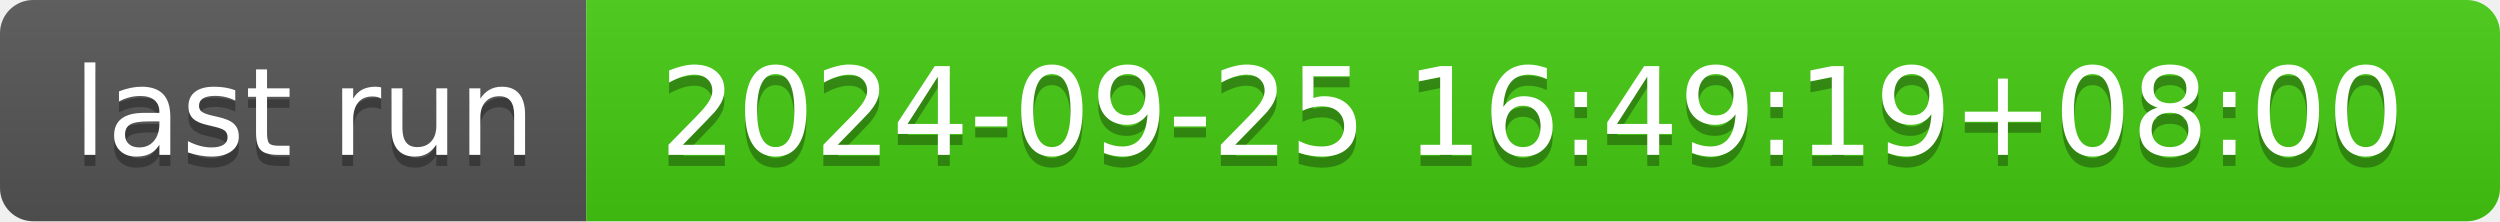
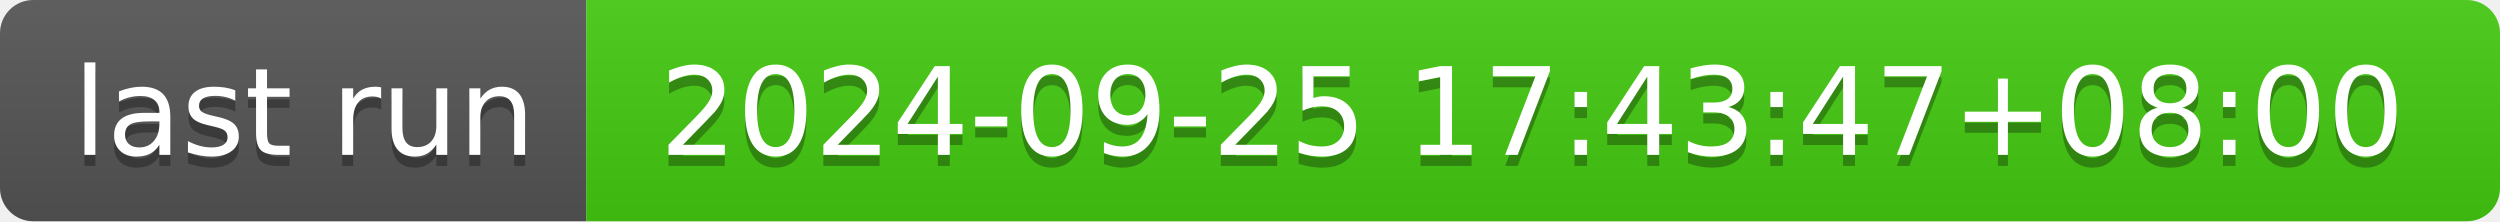
- <svg xmlns="http://www.w3.org/2000/svg" width="226" height="20" role="img" aria-label="last run: 2024-09-25 16:49:19+08:00">
+ <svg xmlns="http://www.w3.org/2000/svg" width="226" height="20" role="img" aria-label="last run: 2024-09-25 17:43:47+08:00">
  <linearGradient id="s" x2="0" y2="100%">
    <stop offset="0" stop-color="#bbb" stop-opacity=".1" />
    <stop offset="1" stop-opacity=".1" />
  </linearGradient>
  <clipPath id="r">
    <rect width="226" height="20" rx="3" fill="#fff" />
  </clipPath>
  <g clip-path="url(#r)">
    <rect width="53" height="20" fill="#555" />
    <rect x="53" width="173" height="20" fill="#4c1" />
    <rect width="226" height="20" fill="url(#s)" />
  </g>
  <g fill="#fff" text-anchor="middle" font-family="Verdana,Geneva,DejaVu Sans,sans-serif" text-rendering="geometricPrecision" font-size="110">
    <text aria-hidden="true" x="275" y="150" fill="#010101" fill-opacity=".3" transform="scale(.1)" textLength="430">last run</text>
    <text x="275" y="140" transform="scale(.1)" fill="#fff" textLength="430">last run</text>
-     <text aria-hidden="true" x="1385" y="150" fill="#010101" fill-opacity=".3" transform="scale(.1)" textLength="1630">2024-09-25 16:49:19+08:00</text>
-     <text x="1385" y="140" transform="scale(.1)" fill="#fff" textLength="1630">2024-09-25 16:49:19+08:00</text>
+     <text aria-hidden="true" x="1385" y="150" fill="#010101" fill-opacity=".3" transform="scale(.1)" textLength="1630">2024-09-25 17:43:47+08:00</text>
+     <text x="1385" y="140" transform="scale(.1)" fill="#fff" textLength="1630">2024-09-25 17:43:47+08:00</text>
  </g>
</svg>
